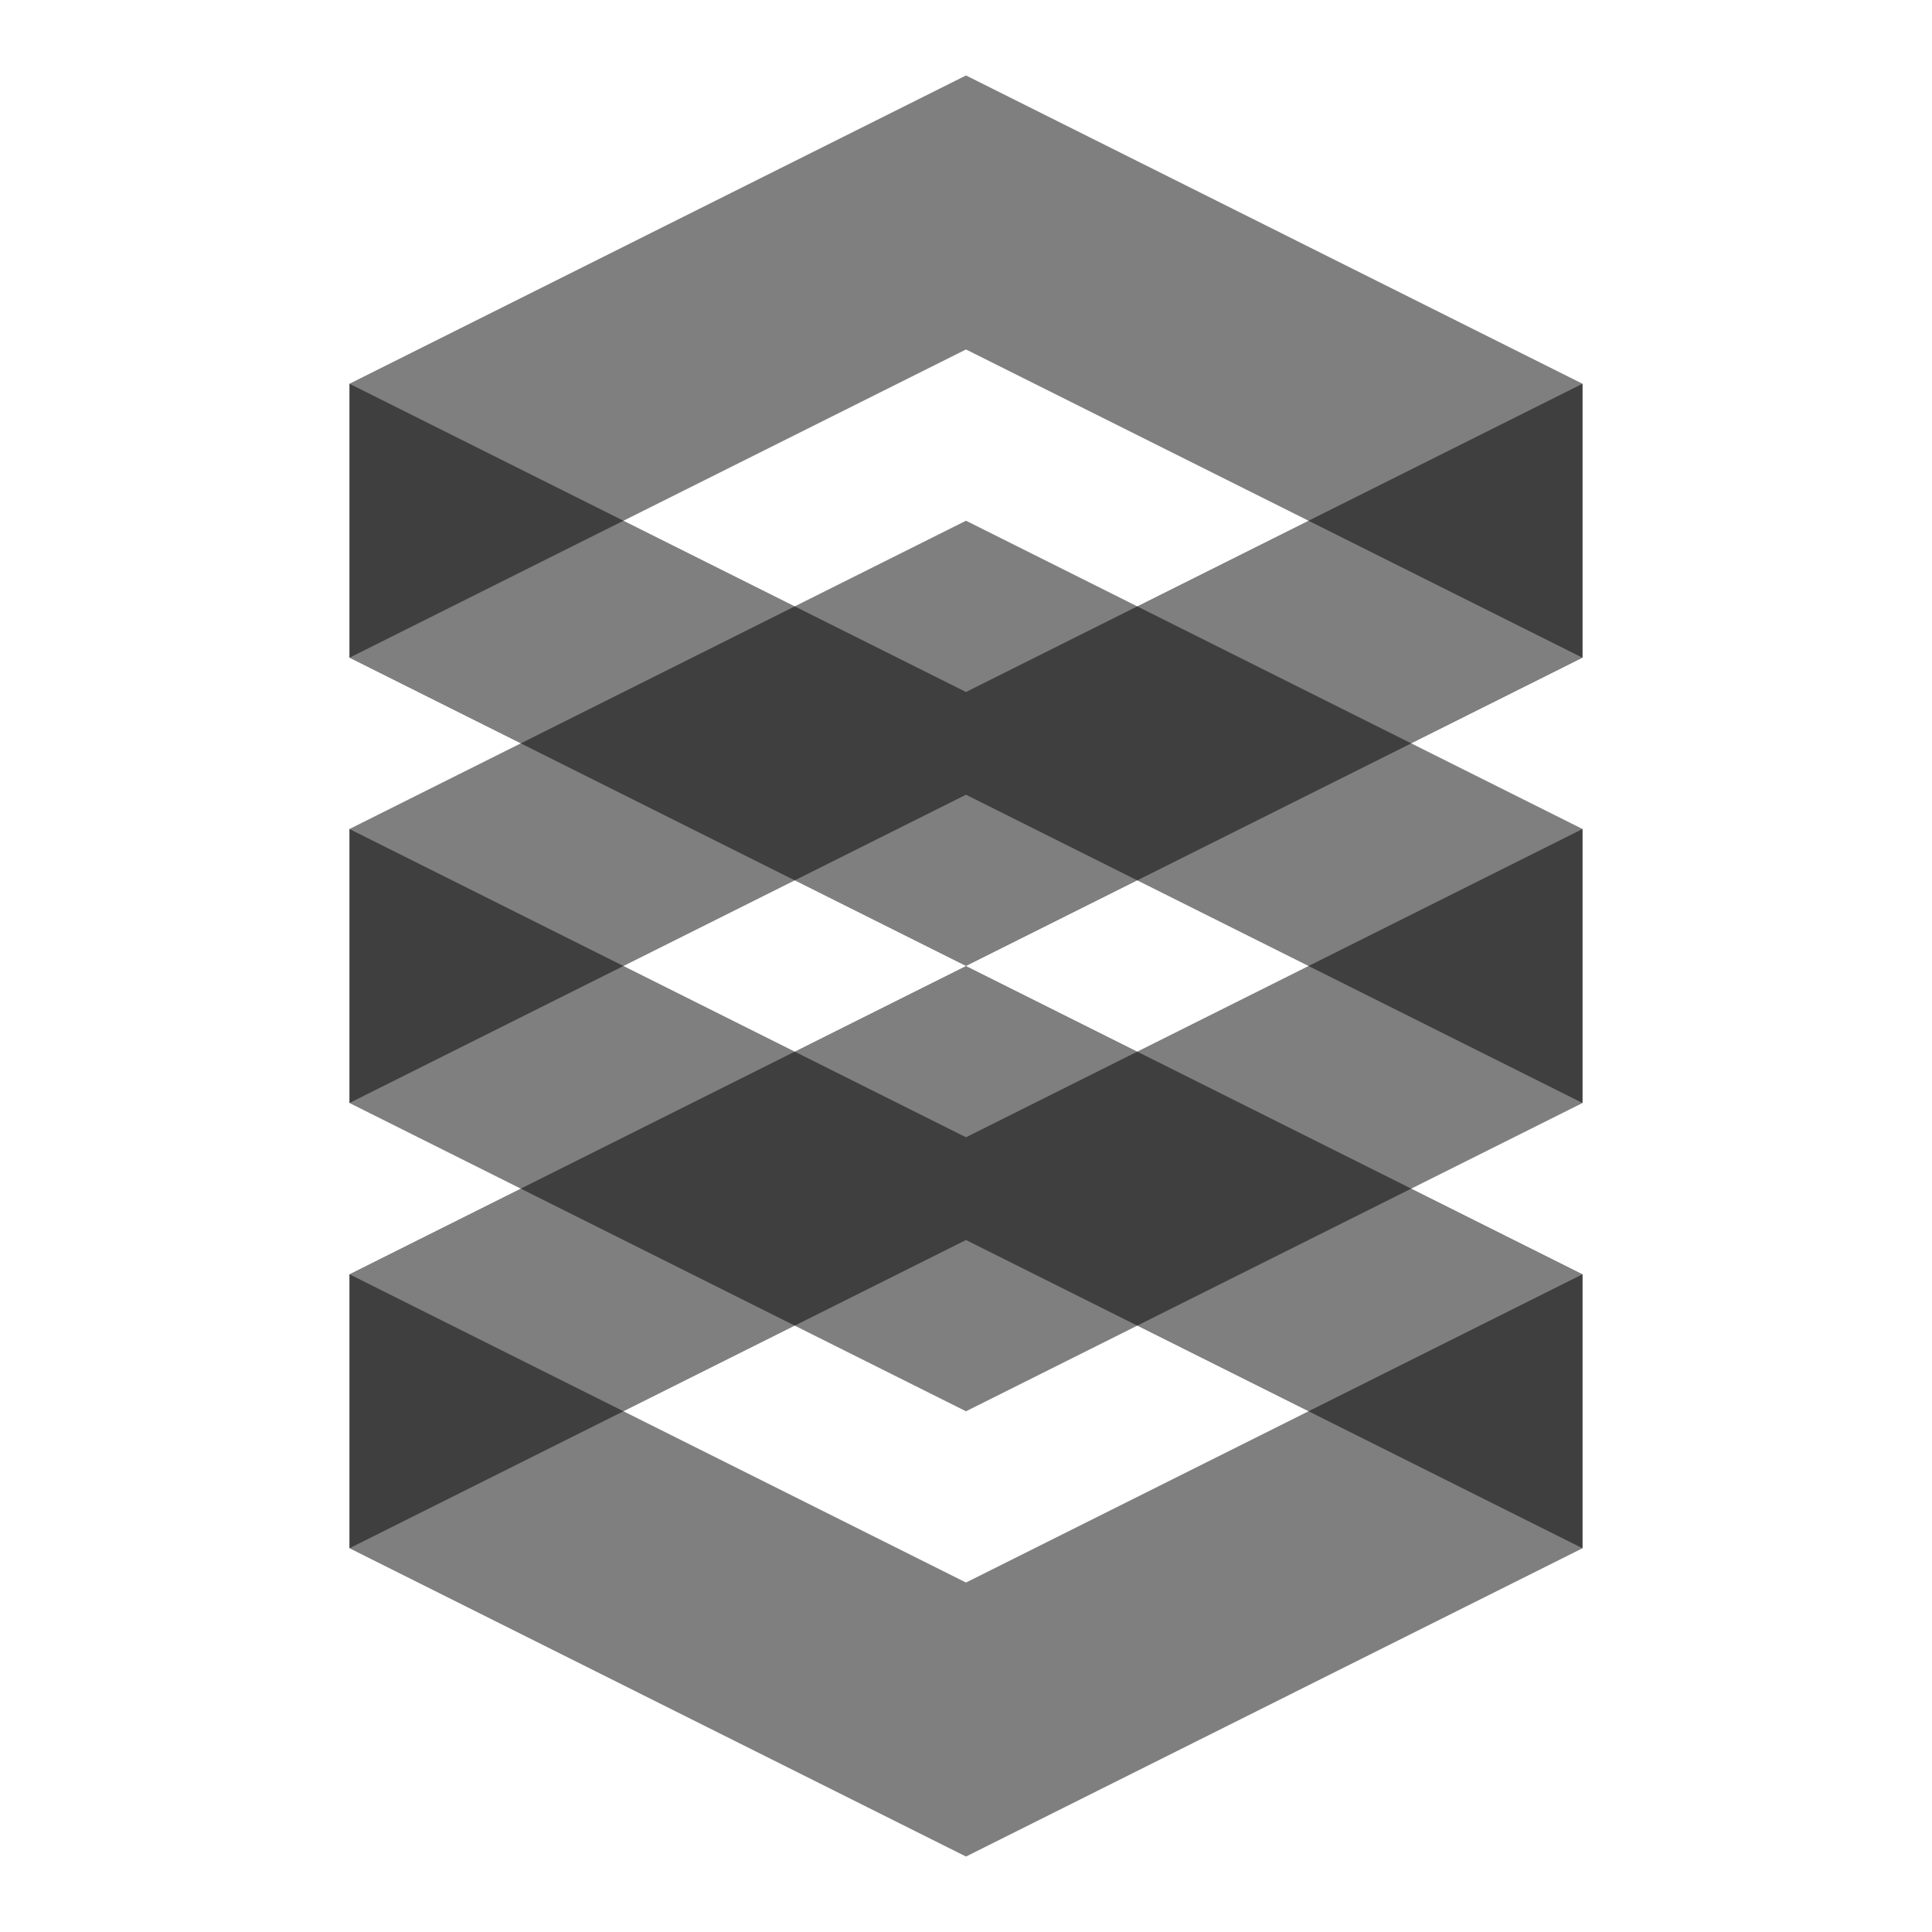
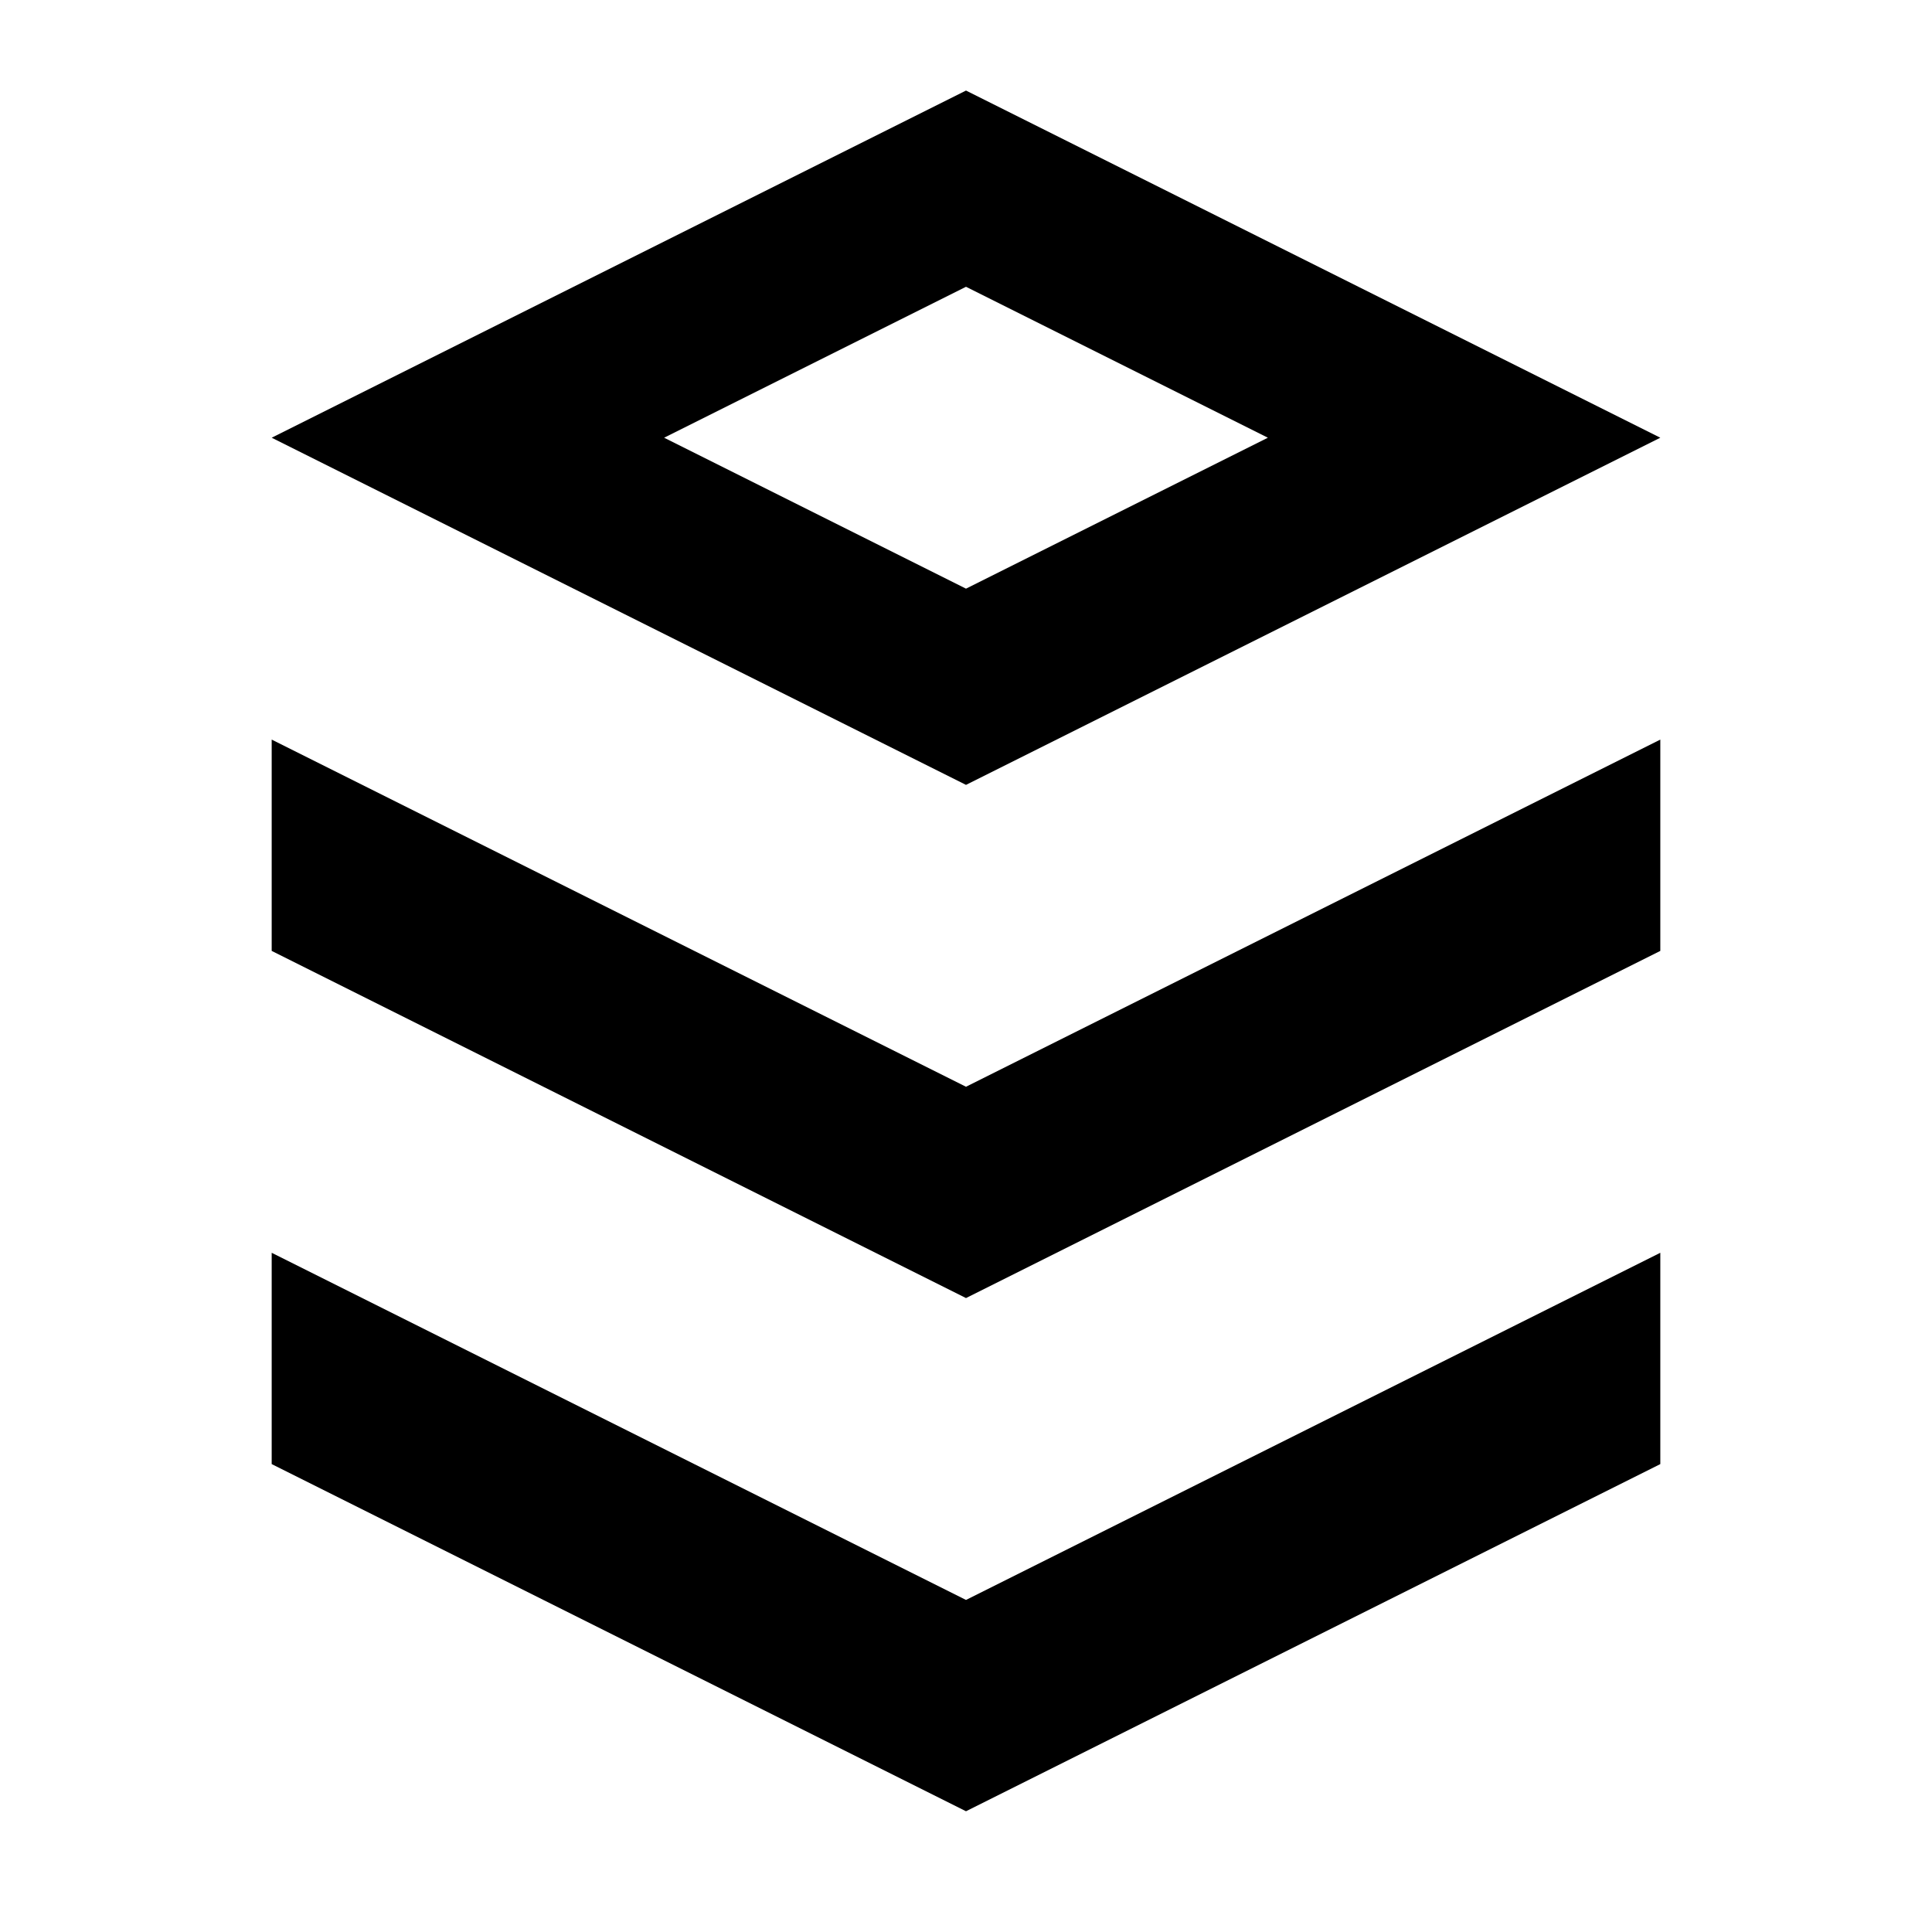
<svg xmlns="http://www.w3.org/2000/svg" fill="currentColor" viewBox="0 0 64 64">
-   <g fill="currentColor" fill-opacity=".5">
-     <path d="M52.423 21.788v-9.076L32 22.923V32zM52.423 36.538v-9.076L32 37.673v9.077zM52.423 51.288v-9.076L32 52.423V61.5zM11.577 21.788v-9.076L32 22.923V32zM11.577 36.538v-9.076L32 37.673v9.077zM11.577 51.288v-9.076L32 52.423V61.5z" />
-     <path d="M32 11.577V2.5L11.577 12.712v9.076zM32 26.327V17.25L11.577 27.462v9.076zM32 41.077V32L11.577 42.212v9.076zM32 11.577V2.5l20.423 10.212v9.076zM32 26.327V17.25l20.423 10.212v9.076zM32 41.077V32l20.423 10.212v9.076z" />
-   </g>
+   <path fill="currentColor" fill-rule="evenodd" d="M32 3L55 14.5L32 26L9 14.5Z M32 9.5L42 14.5L32 19.5L22 14.5Z" />
+   <path fill="currentColor" d="M9 24.5L32 36L55 24.5V31.5L32 43L9 31.5Z" />
+   <path fill="currentColor" d="M9 41.5L32 53L55 41.5V48.5L32 60L9 48.5Z" />
</svg>
